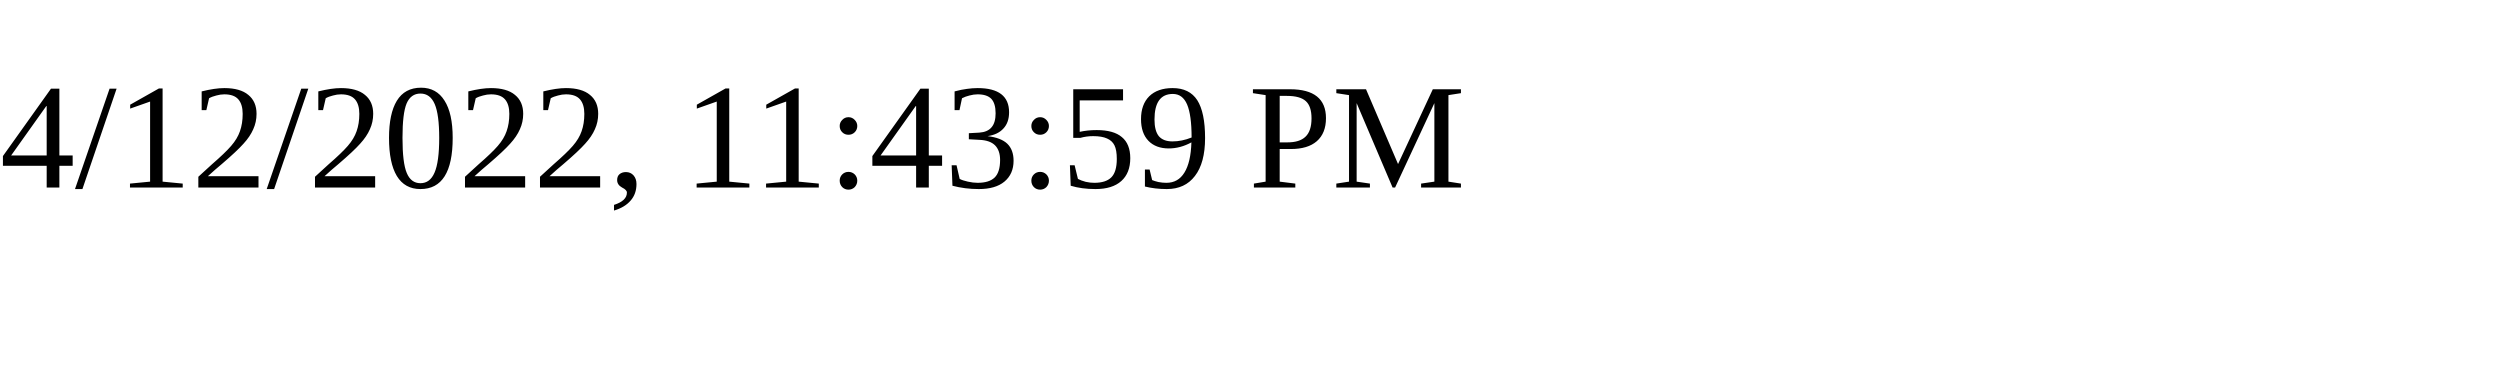
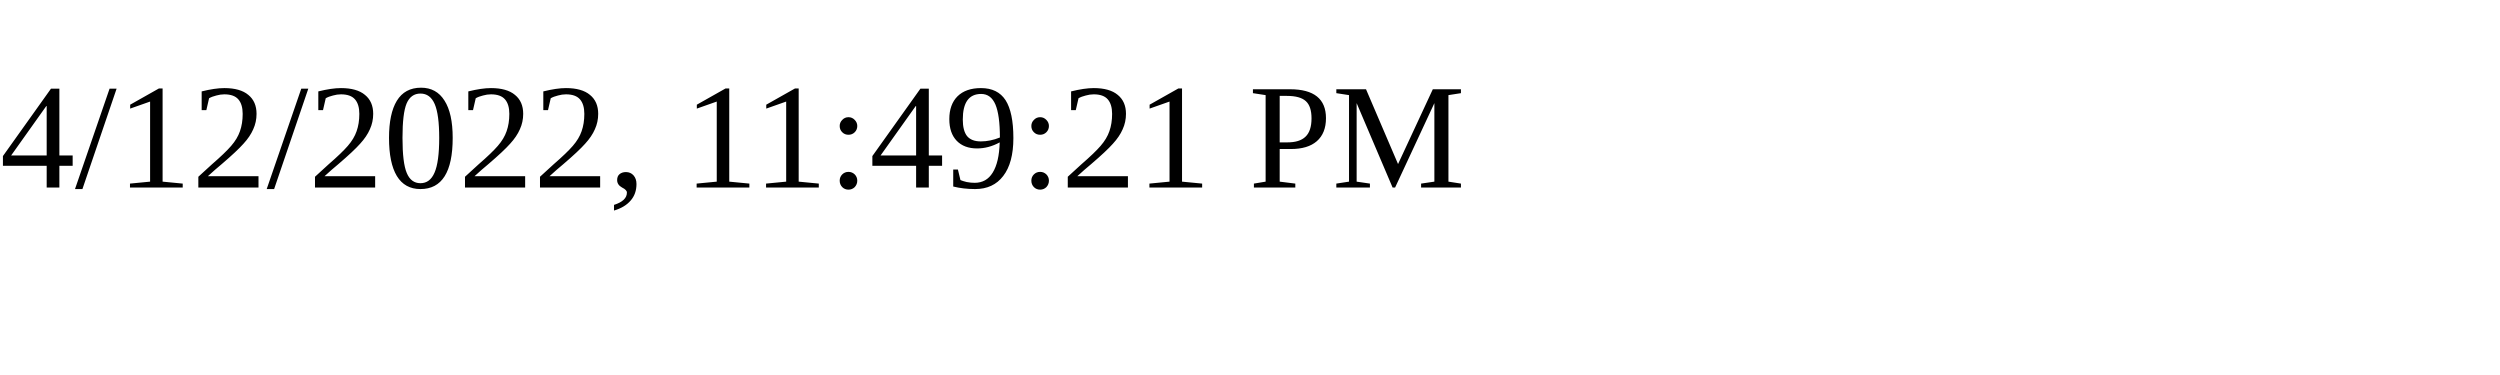
<svg xmlns="http://www.w3.org/2000/svg" height="30" width="200">
-   <text x="0" y="15">4/12/2022, 11:43:59 PM</text>
+   <text x="0" y="15">4/12/2022, 11:49:21 PM</text>
</svg>
